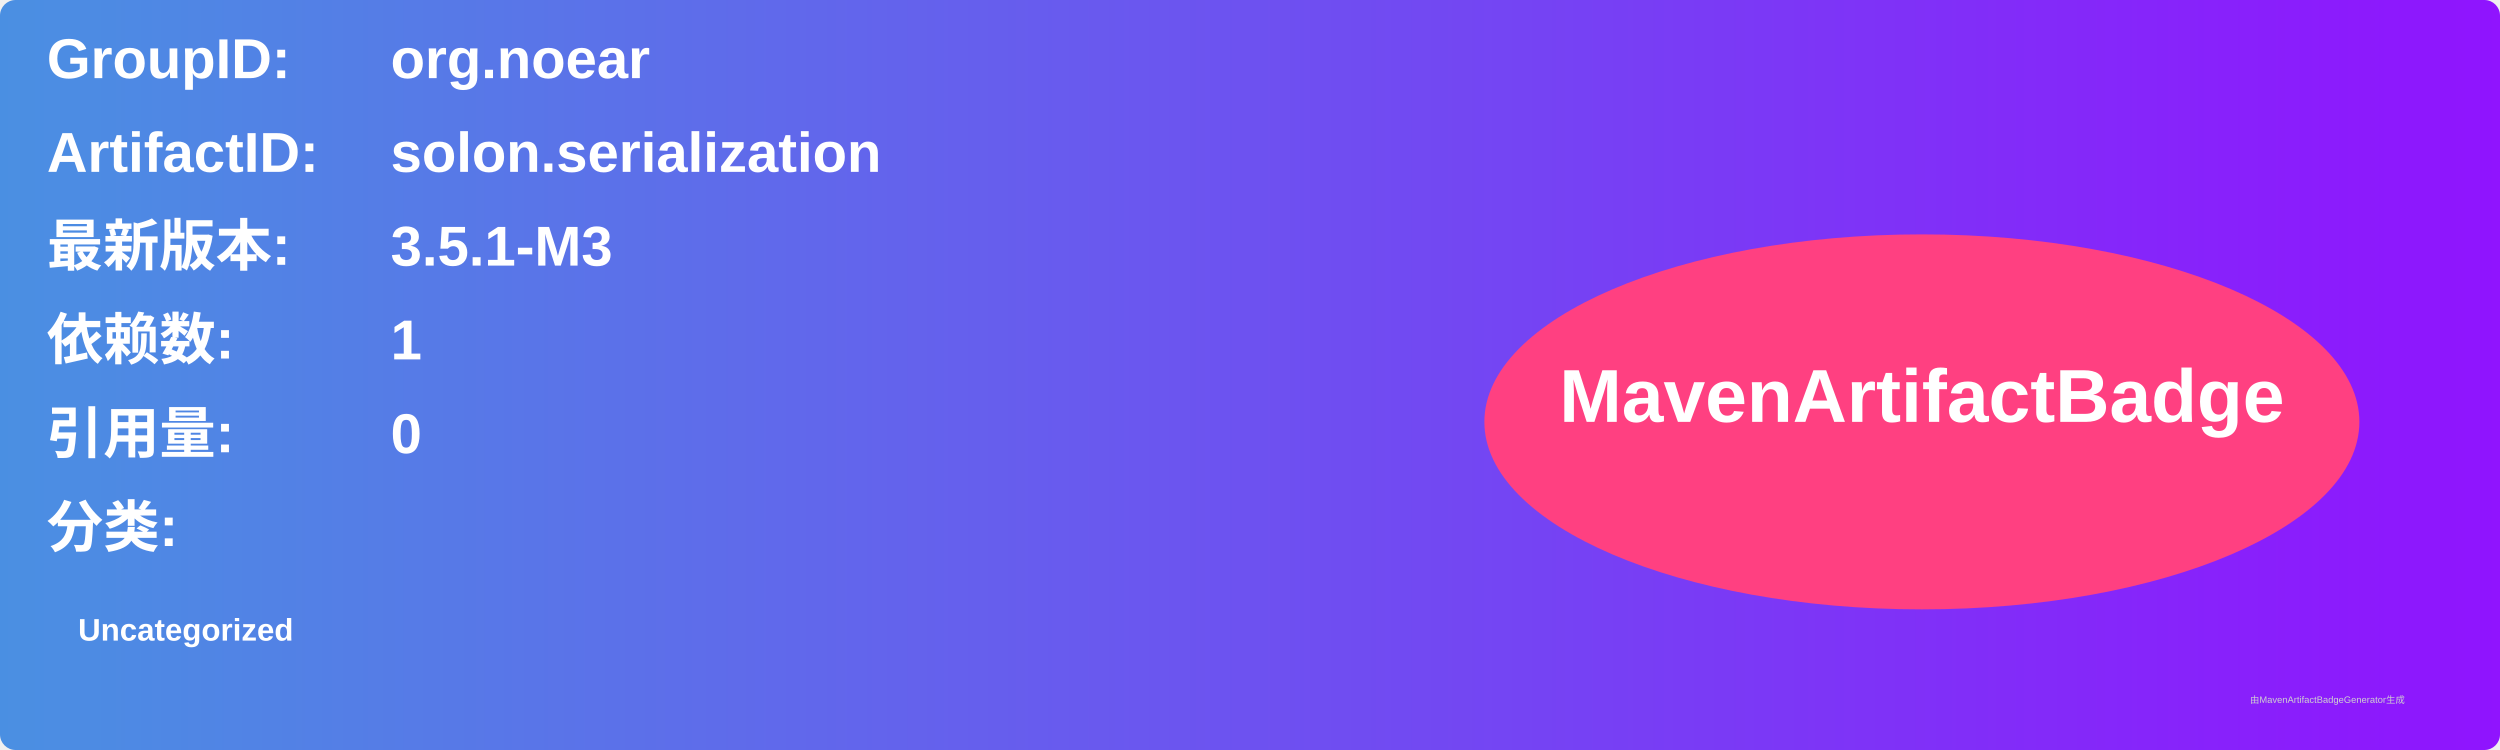
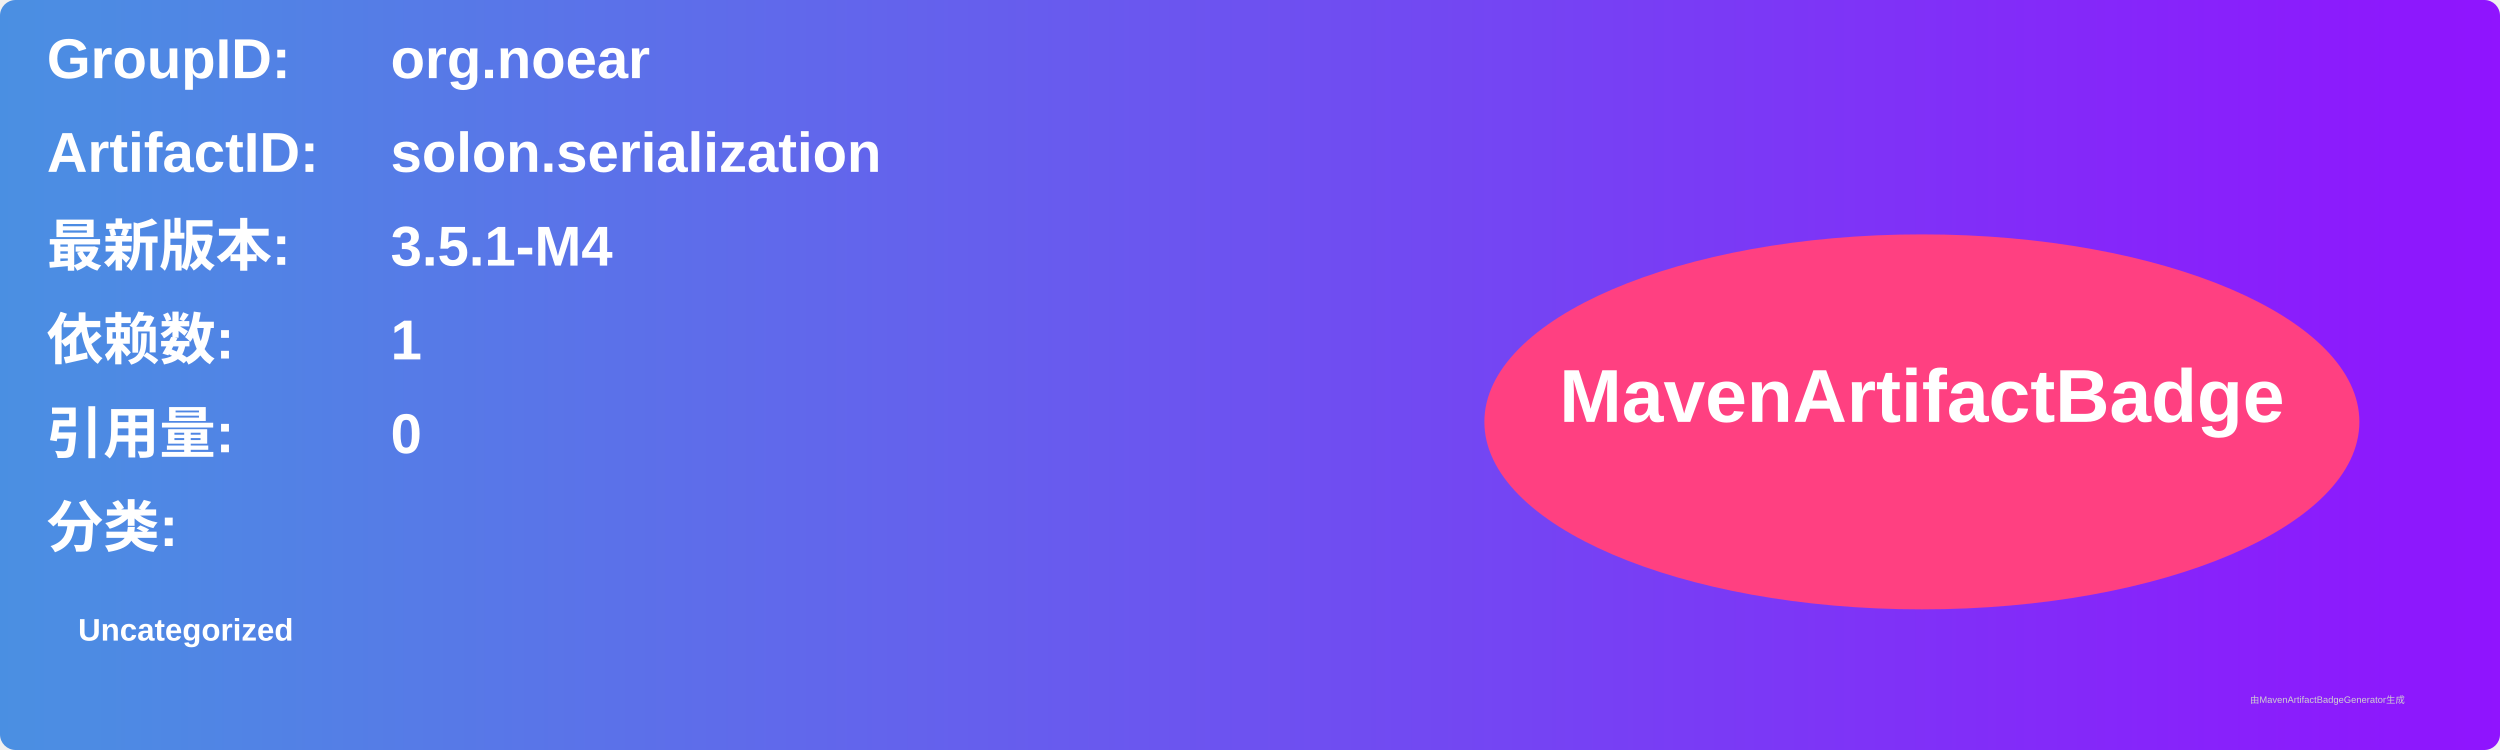
<svg xmlns="http://www.w3.org/2000/svg" width="800" height="240" viewBox="0 0 800 240">
  <linearGradient id="grad" x1="0%" y1="0%" x2="100%" y2="0%">
    <stop offset="0%" stop-color="#4a90e2" />
    <stop offset="100%" stop-color="#9013fe" />
  </linearGradient>
  <rect width="100%" height="100%" rx="5" ry="5" fill="url(#grad)" />
  <g transform="translate(15, 15)">
    <text x="0" y="10" font-family="Arial" font-size="18" fill="white" font-weight="bold" width="260">GroupID:</text>
    <text x="110" y="10" font-family="Arial" font-size="18" fill="white" font-weight="bold" width="460">org.noear</text>
    <text x="0" y="40" font-family="Arial" font-size="18" fill="white" font-weight="bold" width="260">ArtifactID:</text>
    <text x="110" y="40" font-family="Arial" font-size="18" fill="white" font-weight="bold" width="460">solon.serialization</text>
    <text x="0" y="70" font-family="Arial" font-size="18" fill="white" font-weight="bold">最新版本:</text>
    <text x="110" y="70" font-family="Arial" font-size="18" fill="white" font-weight="bold">
-       <tspan font-weight="bold">3.5.1-M3</tspan>
+       <tspan font-weight="bold">3.5.1-M4</tspan>
    </text>
    <text x="0" y="100" font-family="Arial" font-size="18" fill="white" font-weight="bold">依赖数: </text>
    <text x="110" y="100" font-family="Arial" font-size="18" fill="white">
      <tspan font-weight="bold">1</tspan>
    </text>
    <text x="0" y="130" font-family="Arial" font-size="18" fill="white" font-weight="bold">引用量: </text>
    <text x="110" y="130" font-family="Arial" font-size="18" fill="white">
      <tspan font-weight="bold">0</tspan>
    </text>
    <text x="0" y="160" font-family="Arial" font-size="18" fill="white" font-weight="bold">分类:</text>
    <text x="10" y="190" font-family="Arial" font-size="10" fill="white">
      <tspan font-weight="bold">Uncategorized</tspan>
    </text>
    <ellipse cx="600" cy="120" rx="140" ry="60" fill="#ff4081" />
    <text x="600" y="120" text-anchor="middle" font-family="Arial" font-size="24" fill="white" font-weight="bold">MavenArtifactBadge</text>
  </g>
  <text x="720" y="225" font-family="Arial" font-size="3" fill="#d0d0d0">由MavenArtifactBadgeGenerator生成</text>
</svg>
